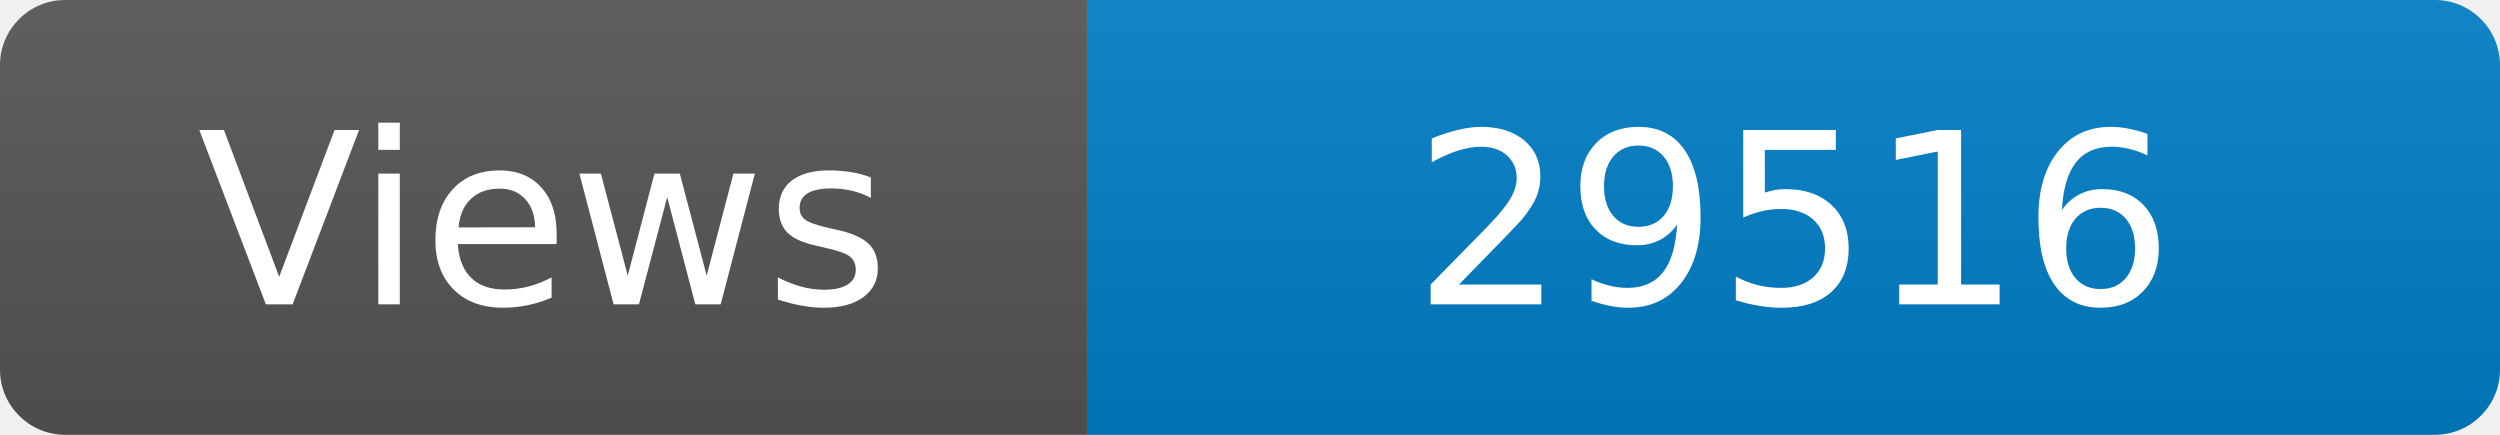
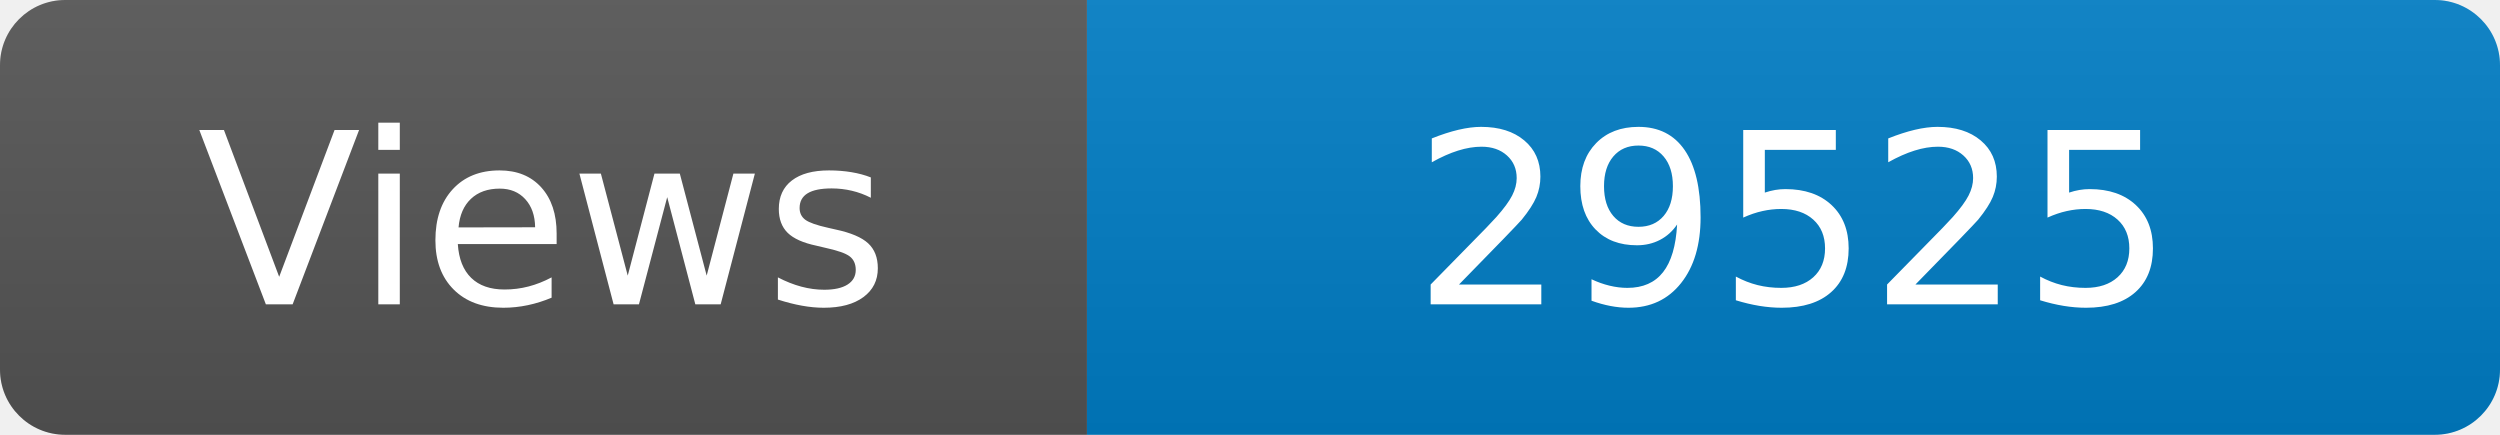
<svg xmlns="http://www.w3.org/2000/svg" width="115" height="20" role="img" aria-label="Maintained?: yes">
  <linearGradient id="s" x2="0" y2="100%">
    <stop offset="0" stop-color="#bbb" stop-opacity=".1" />
    <stop offset="1" stop-opacity=".1" />
  </linearGradient>
  <clipPath id="r">
    <rect width="115" height="20" rx="3" fill="#fff" />
  </clipPath>
  <g clip-path="url(#r)">
    <rect width="50" height="20" fill="#555" />
    <rect x="50" width="160" height="20" fill="#007ec6" />
    <rect width="115" height="20" fill="url(#s)" />
  </g>
  <g fill="#fff" text-anchor="middle" font-family="Verdana,Geneva,DejaVu Sans,sans-serif" font-size="110">
    <text x="250" y="140" transform="scale(.1)" fill="#fff">Views</text>
-     <text x="825" y="140" transform="scale(.1)" fill="#fff">29516</text>
+     <text x="825" y="140" transform="scale(.1)" fill="#fff">29525</text>
  </g>
</svg>
